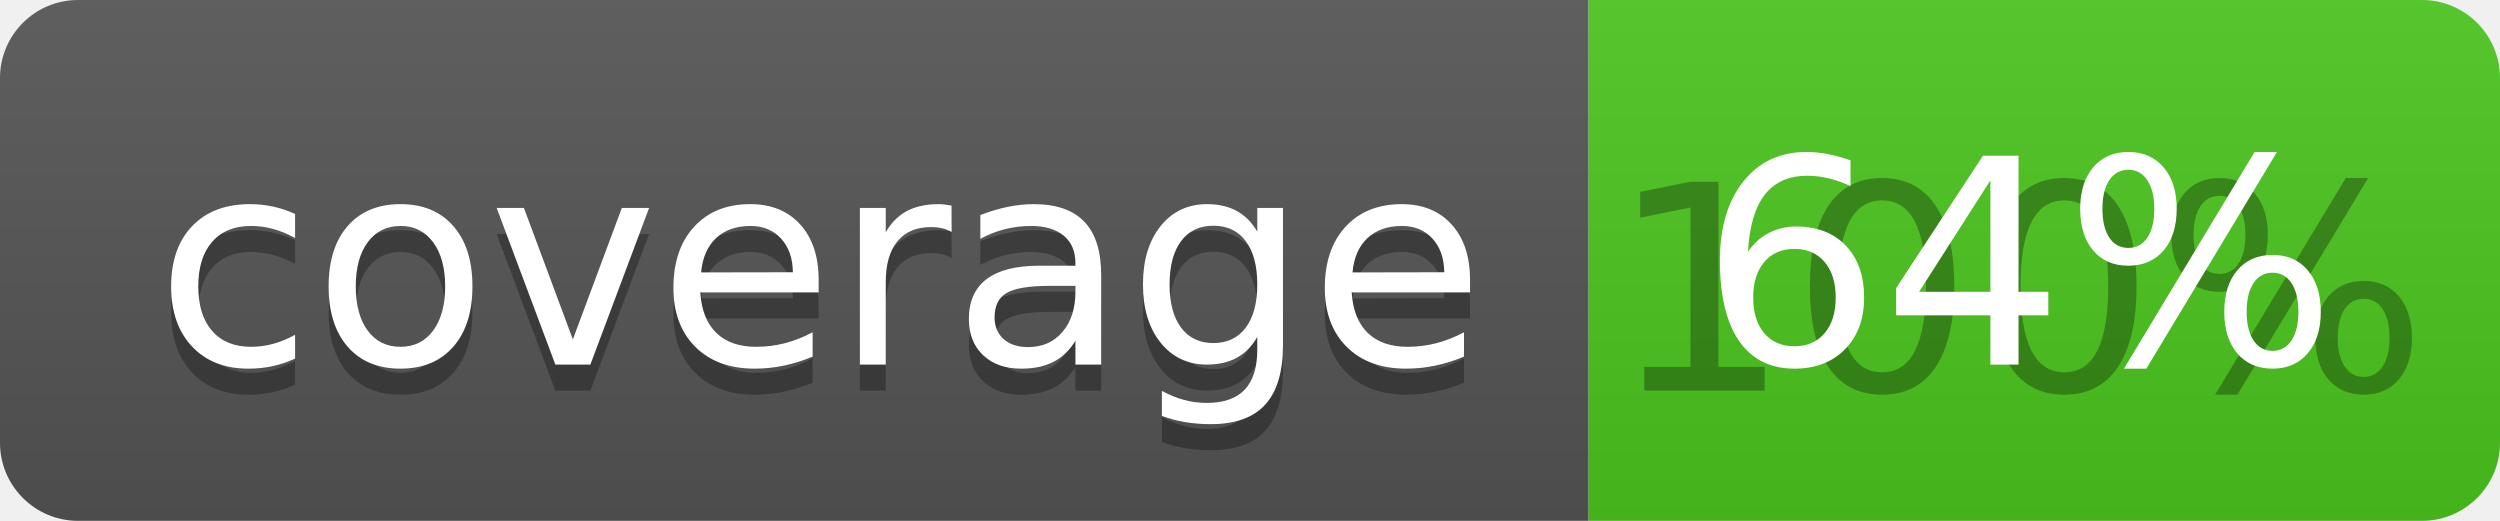
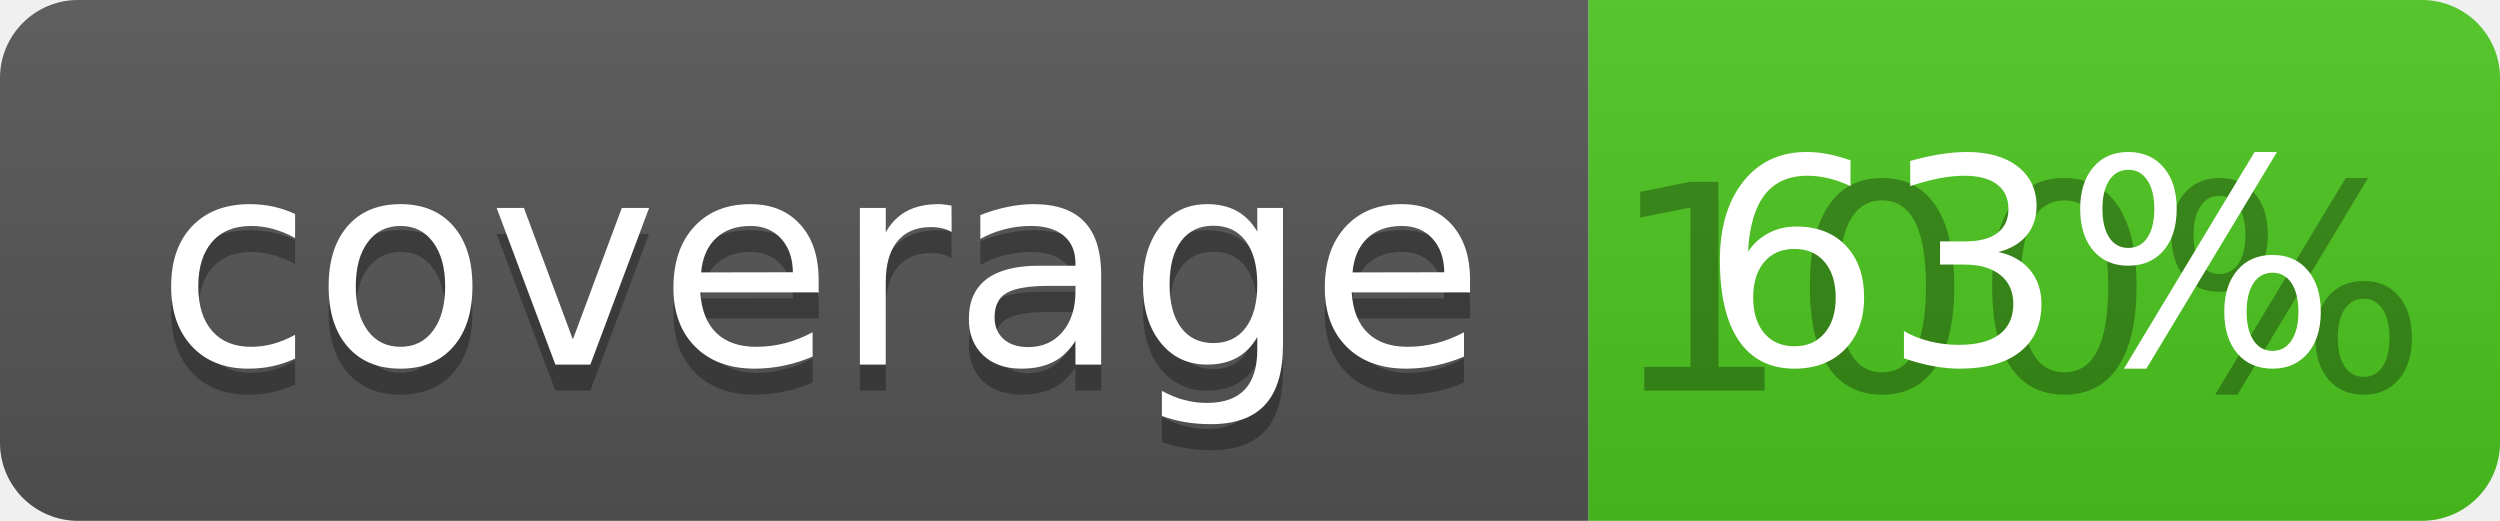
<svg xmlns="http://www.w3.org/2000/svg" width="96" height="20">
  <linearGradient id="b" x2="0" y2="100%">
    <stop offset="0" stop-color="#bbb" stop-opacity=".1" />
    <stop offset="1" stop-opacity=".1" />
  </linearGradient>
  <clipPath id="a">
    <rect width="96" height="20" rx="3" fill="#fff" />
  </clipPath>
  <g clip-path="url(#a)">
    <path fill="#555" d="M0 0h61v20H0z" />
    <path fill="#4CC61E" d="M61 0h35v20H61z" />
    <path fill="url(#b)" d="M0 0h96v20H0z" />
  </g>
  <g fill="#fff" text-anchor="middle" font-family="DejaVu Sans,Verdana,Geneva,sans-serif" font-size="110">
    <text x="315" y="150" fill="#010101" fill-opacity=".3" transform="scale(.1)" textLength="510">coverage</text>
    <text x="315" y="140" transform="scale(.1)" textLength="510">coverage</text>
    <text x="775" y="150" fill="#010101" fill-opacity=".3" transform="scale(.1)" textLength="250">100%</text>
-     <text x="775" y="140" transform="scale(.1)" textLength="250">64%</text>
+     <text x="775" y="140" transform="scale(.1)" textLength="250">63%</text>
  </g>
</svg>
